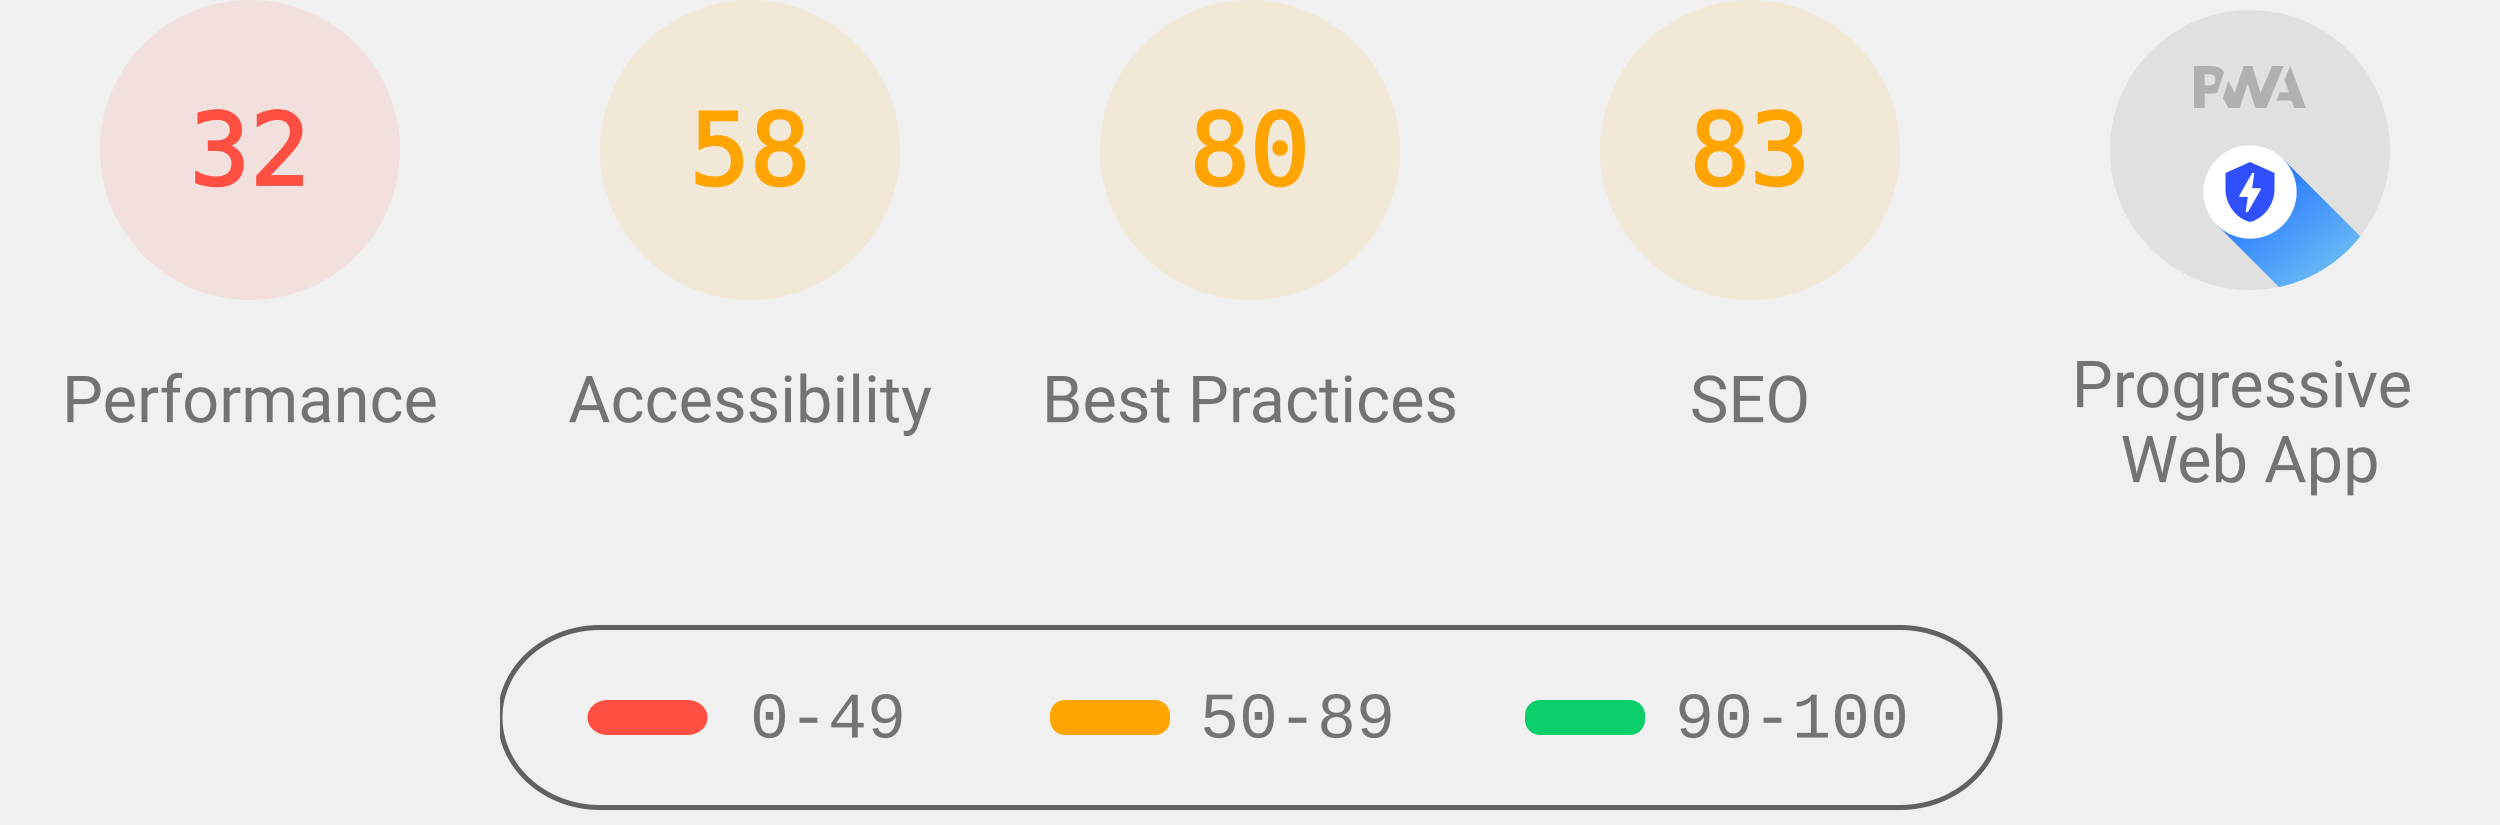
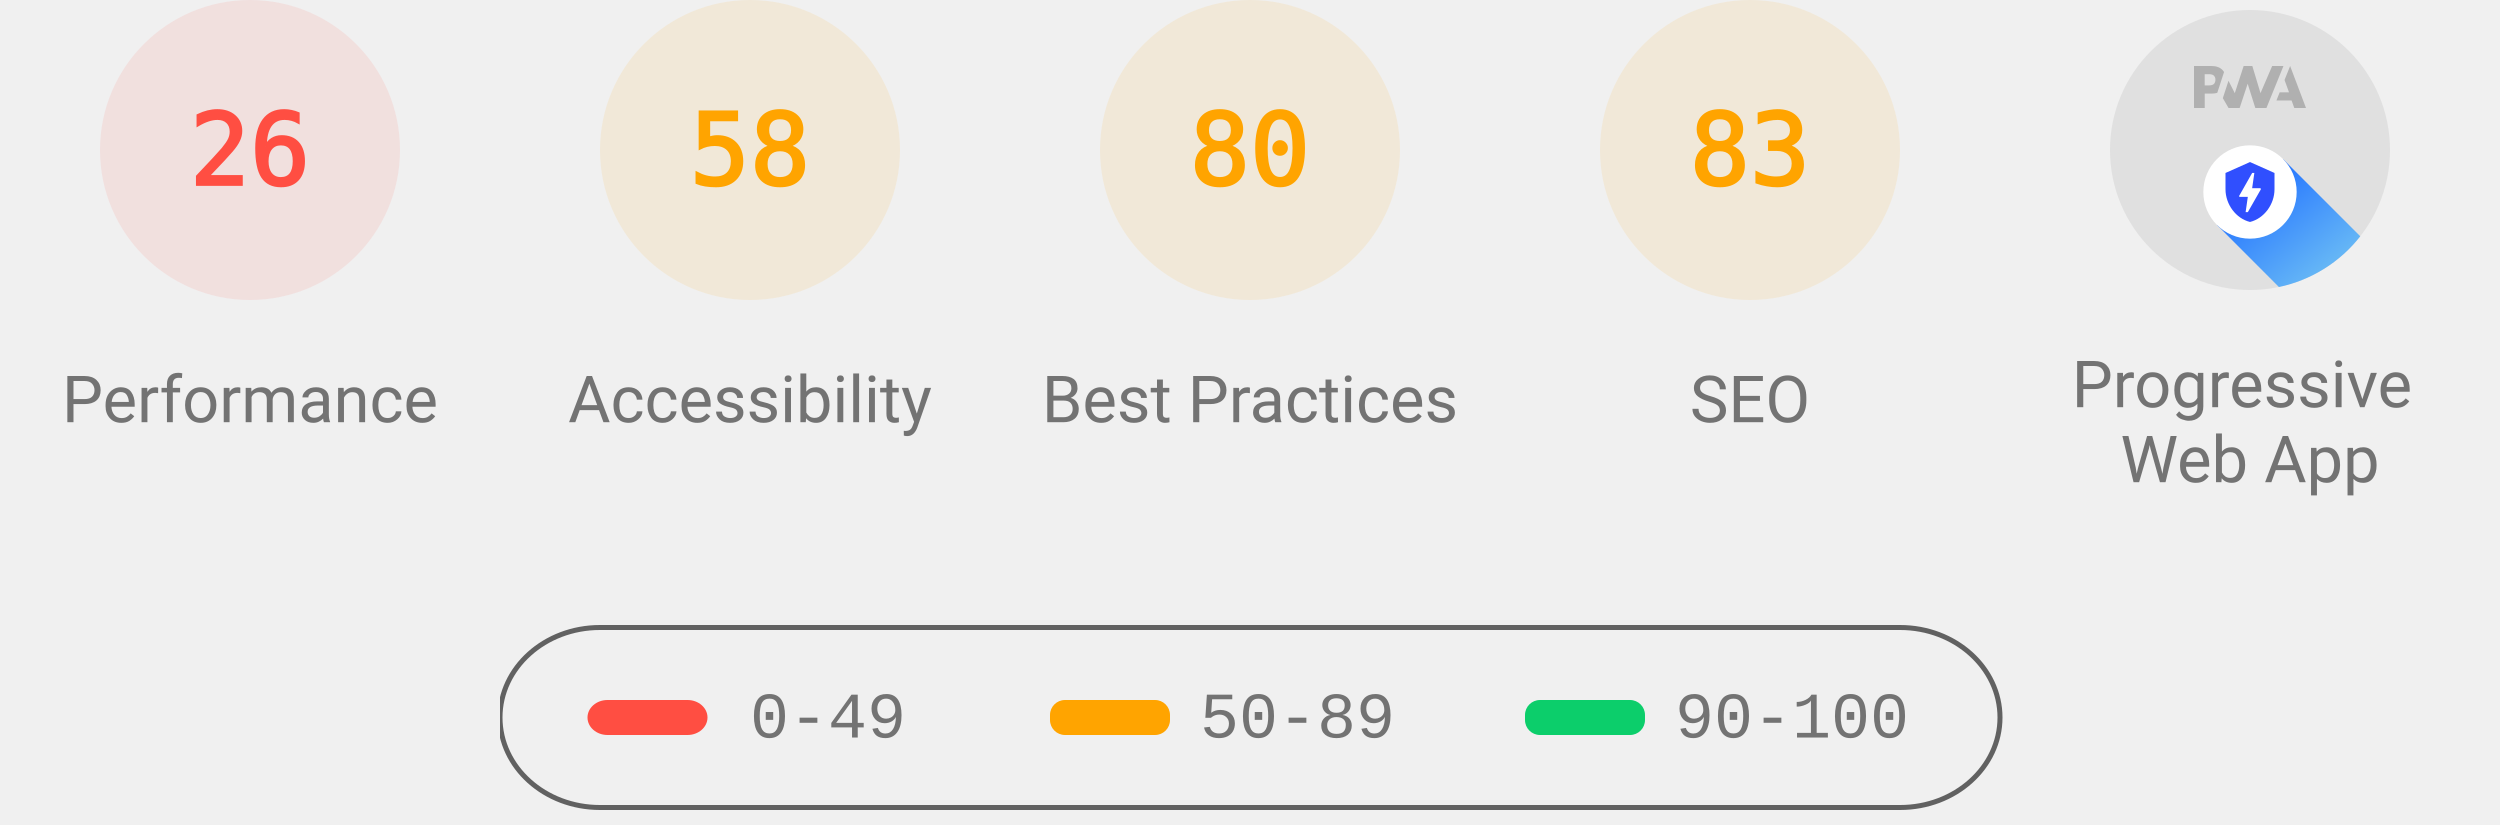
<svg xmlns="http://www.w3.org/2000/svg" class="theme--agnostic" fill="none" width="1000" height="330">
  <style>
			.gauge-base {
				opacity: 0.1
			}

			.gauge-arc {
				fill: none;
				animation-delay: 250ms;
				stroke-linecap: round;
				transform: rotate(-90deg);
				transform-origin: 100px 60px;
				animation: load-gauge 1s ease forwards
			}

			.guage-text {
				font-size: 40px;
				font-family: monospace;
				text-align: center
			}

			.guage-red {
				color: #ff4e42;
				fill: #ff4e42;
				stroke: #ff4e42
			}
			.guage-orange {
				color: #ffa400;
				fill: #ffa400;
				stroke: #ffa400
			}
			.guage-green {
				color: #0cce6b;
				fill: #0cce6b;
				stroke: #0cce6b
			}
			.theme--agnostic .guage-undefined {
				color: #5c5c5c;
				fill: #5c5c5c;
				stroke: #5c5c5c
			}
			.theme--light .guage-undefined {
				color: #1e1e1e;
				fill: #1e1e1e;
				stroke: #1e1e1e
			}
			.theme--dark .guage-undefined {
				color: #f5f5f5;
				fill: #f5f5f5;
				stroke: #f5f5f5
			}

			.guage-title {
				stroke: none;
				font-size: 26px;
				line-height: 26px;
				font-family: Roboto, Halvetica, Arial, sans-serif
			}
			.metric.guage-title {
				font-family: 'Courier New', Courier, monospace
			}
			.theme--agnostic .guage-title {
				color: #737373;
				fill: #737373
			}
			.theme--light .guage-title {
				color: #212121;
				fill: #212121
			}
			.theme--dark .guage-title {
				color: #f5f5f5;
				fill: #f5f5f5
			}

			@keyframes load-gauge {
				from {
					stroke-dasharray: 0 352.858
				}
			}
			.lh-gauge--pwa__disc {
				fill: #e0e0e0
			}
			.lh-gauge--pwa__logo {
				position: relative;
				fill: #b0b0b0
			}
			.lh-gauge--pwa__invisible {
				display: none
			}
			.lh-gauge--pwa__visible {
				display: inline
			}
			.guage-invisible {
				display: none
			}
			.lh-gauge--pwa__logo--primary-color {
				fill: #304ffe
			}
			.theme--agnostic .lh-gauge--pwa__logo--secondary-color {
				fill: #787878
			}
			.theme--light .lh-gauge--pwa__logo--secondary-color {
				fill: #3d3d3d
			}
			.theme--dark .lh-gauge--pwa__logo--secondary-color {
				fill: #d8b6b6
			}
			.theme--light #svg_2 {
				stroke: #00000022
			}
			.theme--agnostic #svg_2 {
				stroke: #616161
			}
			.theme--light #svg_2 {
				stroke: #00000022
			}
			.theme--dark #svg_2 {
				stroke: #f5f5f566
			}
		</style>
  <svg class="guage-div guage-perf guage-red" viewBox="0 0 200 200" width="200" height="200" x="0" y="0">
    <circle class="gauge-base" r="56" cx="100" cy="60" stroke-width="8" />
-     <circle class="gauge-arc guage-arc-1" r="56" cx="100" cy="60" stroke-width="8" style="stroke-dasharray: 112.595, 351.858;" />
-     <text class="guage-text" x="100px" y="60px" alignment-baseline="central" dominant-baseline="central" text-anchor="middle">32</text>
+     <circle class="gauge-arc guage-arc-1" r="56" cx="100" cy="60" stroke-width="8" style="stroke-dasharray: 91.483, 351.858;" />
+     <text class="guage-text" x="100px" y="60px" alignment-baseline="central" dominant-baseline="central" text-anchor="middle">26</text>
    <text class="guage-title" x="100px" y="160px" alignment-baseline="central" dominant-baseline="central" text-anchor="middle">Performance</text>
  </svg>
  <svg class="guage-div guage-acc guage-orange" viewBox="0 0 200 200" width="200" height="200" x="200" y="0">
    <circle class="gauge-base" r="56" cx="100" cy="60" stroke-width="8" />
    <circle class="gauge-arc guage-arc-2" r="56" cx="100" cy="60" stroke-width="8" style="stroke-dasharray: 204.078, 351.858;" />
    <text class="guage-text" x="100px" y="60px" alignment-baseline="central" dominant-baseline="central" text-anchor="middle">58</text>
    <text class="guage-title" x="100px" y="160px" alignment-baseline="central" dominant-baseline="central" text-anchor="middle">Accessibility</text>
  </svg>
  <svg class="guage-div guage-best guage-orange" viewBox="0 0 200 200" width="200" height="200" x="400" y="0">
    <circle class="gauge-base" r="56" cx="100" cy="60" stroke-width="8" />
    <circle class="gauge-arc guage-arc-3" r="56" cx="100" cy="60" stroke-width="8" style="stroke-dasharray: 281.486, 351.858;" />
    <text class="guage-text" x="100px" y="60px" alignment-baseline="central" dominant-baseline="central" text-anchor="middle">80</text>
    <text class="guage-title" x="100px" y="160px" alignment-baseline="central" dominant-baseline="central" text-anchor="middle">Best Practices</text>
  </svg>
  <svg class="guage-div guage-seo guage-orange" viewBox="0 0 200 200" width="200" height="200" x="600" y="0">
    <circle class="gauge-base" r="56" cx="100" cy="60" stroke-width="8" />
    <circle class="gauge-arc guage-arc-4" r="56" cx="100" cy="60" stroke-width="8" style="stroke-dasharray: 292.042, 351.858;" />
    <text class="guage-text" x="100px" y="60px" alignment-baseline="central" dominant-baseline="central" text-anchor="middle">83</text>
    <text class="guage-title" x="100px" y="160px" alignment-baseline="central" dominant-baseline="central" text-anchor="middle">SEO</text>
  </svg>
  <svg class="guage-div guage-pwa " viewBox="0 0 200 200" width="200" height="200" x="800" y="0">
    <svg viewBox="0 0 60 60" width="112" height="112" x="44" y="4">
      <defs>
        <linearGradient id="lh-gauge--pwa__check-circle__gradient-0" x1="50%" y1="0%" x2="50%" y2="100%">
          <stop stop-color="#00C852" offset="0%" />
          <stop stop-color="#009688" offset="100%" />
        </linearGradient>
        <linearGradient id="lh-gauge--pwa__installable__shadow-gradient-0" x1="76.056%" x2="24.111%" y1="82.995%" y2="24.735%">
          <stop stop-color="#A5D6A7" offset="0%" />
          <stop stop-color="#80CBC4" offset="100%" />
        </linearGradient>
        <linearGradient id="lh-gauge--pwa__fast-reliable__shadow-gradient-0" x1="76.056%" y1="82.995%" x2="25.678%" y2="26.493%">
          <stop stop-color="#64B5F6" offset="0%" />
          <stop stop-color="#2979FF" offset="100%" />
        </linearGradient>
        <g id="lh-gauge--pwa__fast-reliable-badge-0">
          <circle fill="#FFFFFF" cx="10" cy="10" r="10" />
          <path fill="#304FFE" d="M10 3.58l5.25 2.34v3.5c0 3.23-2.24 6.26-5.25 7-3.01-.74-5.25-3.77-5.25-7v-3.5L10 3.58zm-.47 10.74l2.76-4.83.03-.07c.04-.08 0-.24-.22-.24h-1.64l.47-3.26h-.47l-2.7 4.77c-.02.01.05-.1-.04.05-.09.16-.1.31.18.31h1.63l-.47 3.27h.47z" />
        </g>
        <g id="lh-gauge--pwa__installable-badge-0">
          <circle fill="#FFFFFF" cx="10" cy="10" r="10" />
          <path fill="#009688" d="M10 4.167A5.835 5.835 0 0 0 4.167 10 5.835 5.835 0 0 0 10 15.833 5.835 5.835 0 0 0 15.833 10 5.835 5.835 0 0 0 10 4.167zm2.917 6.416h-2.334v2.334H9.417v-2.334H7.083V9.417h2.334V7.083h1.166v2.334h2.334v1.166z" />
        </g>
      </defs>
      <g stroke="none" fill-rule="nonzero">
        <circle class="lh-gauge--pwa__disc" cx="30" cy="30" r="30" />
        <g class="lh-gauge--pwa__logo">
          <path d="M35.66 19.39l.7-1.75h2L37.4 15 38.6 12l3.4 9h-2.51l-.58-1.61z" />
          <path d="M33.52 21l3.65-9h-2.42l-2.5 5.82L30.5 12h-1.86l-1.9 5.82-1.35-2.65-1.21 3.72L25.4 21h2.38l1.72-5.2 1.64 5.2z" />
          <path fill-rule="nonzero" d="M20.3 17.91h1.48c.45 0 .85-.05 1.2-.15l.39-1.18 1.07-3.3a2.64 2.64 0 0 0-.28-.37c-.55-.6-1.36-.91-2.42-.91H18v9h2.3V17.9zm1.96-3.84c.22.22.33.5.33.87 0 .36-.1.65-.29.87-.2.23-.59.35-1.15.35h-.86v-2.41h.87c.52 0 .89.1 1.1.32z" />
        </g>
        <rect class="lh-gauge--pwa__component lh-gauge--pwa__na-line lh-gauge--pwa__invisible" fill="#FFFFFF" x="20" y="32" width="20" height="4" rx="2" />
        <g class="lh-gauge--pwa__component lh-gauge--pwa__fast-reliable-badge lh-gauge--pwa__visible" transform="translate(20, 29)">
          <path fill="url(#lh-gauge--pwa__fast-reliable__shadow-gradient-0)" d="M33.63 19.49A30 30 0 0 1 16.2 30.36L3 17.14 17.14 3l16.49 16.49z" />
          <use href="#lh-gauge--pwa__fast-reliable-badge-0" />
        </g>
        <g class="lh-gauge--pwa__component lh-gauge--pwa__installable-badge lh-gauge--pwa__invisible" transform="translate(20, 29)">
          <path fill="url(#lh-gauge--pwa__installable__shadow-gradient-0)" d="M33.629 19.487c-4.272 5.453-10.391 9.39-17.415 10.869L3 17.142 17.142 3 33.63 19.487z" />
          <use href="#lh-gauge--pwa__installable-badge-0" />
        </g>
        <g class="lh-gauge--pwa__component lh-gauge--pwa__fast-reliable-installable-badges lh-gauge--pwa__invisible">
          <g transform="translate(8, 29)">
            <path fill="url(#lh-gauge--pwa__fast-reliable__shadow-gradient-0)" d="M16.321 30.463L3 17.143 17.142 3l22.365 22.365A29.864 29.864 0 0 1 22 31c-1.942 0-3.84-.184-5.679-.537z" />
            <use href="#lh-gauge--pwa__fast-reliable-badge-0" />
          </g>
          <g transform="translate(32, 29)">
            <path fill="url(#lh-gauge--pwa__installable__shadow-gradient-0)" d="M25.982 11.84a30.107 30.107 0 0 1-13.08 15.203L3 17.143 17.142 3l8.84 8.84z" />
            <use href="#lh-gauge--pwa__installable-badge-0" />
          </g>
        </g>
        <g class="lh-gauge--pwa__component lh-gauge--pwa__check-circle lh-gauge--pwa__invisible" transform="translate(18, 28)">
          <circle fill="#FFFFFF" cx="12" cy="12" r="12" />
          <path fill="url(#lh-gauge--pwa__check-circle__gradient-0)" d="M12 2a10 10 0 1 0 0 20 10 10 0 0 0 0-20zm-2 15l-5-5 1.41-1.41L10 14.17l7.59-7.59L19 8l-9 9z" />
        </g>
      </g>
    </svg>
    <text class="guage-title" y="160px" alignment-baseline="central" dominant-baseline="central" text-anchor="middle">
      <tspan x="100px" dy="-6px">Progressive</tspan>
      <tspan x="100px" dy="30px">Web App</tspan>
    </text>
  </svg>
  <svg width="604" height="76" x="200" y="250">
    <g>
      <rect fill="none" id="canvas_background" height="80" width="604" y="-1" x="-1" />
      <g display="none" overflow="visible" y="0" x="0" height="100%" width="100%" id="canvasGrid">
        <rect fill="url(#gridpattern)" stroke-width="0" y="0" x="0" height="100%" width="100%" />
      </g>
    </g>
    <g>
      <rect fill-opacity="0" stroke-width="2" rx="40" id="svg_2" height="72" width="600" y="1" x="0" fill="#000000" />
      <rect stroke="#000" rx="8" id="svg_3" height="14" width="48" y="30" x="35" stroke-opacity="null" stroke-width="0" fill="#ff4e42" />
      <rect stroke="#000" rx="6" id="svg_4" height="14" width="48" y="30" x="220" stroke-opacity="null" stroke-width="0" fill="#ffa400" />
      <rect stroke="#000" rx="6" id="svg_5" height="14" width="48" y="30" x="410" stroke-opacity="null" stroke-width="0" fill="#0cce6b" />
      <text class="metric guage-title" xml:space="preserve" text-anchor="start" font-size="26" id="svg_6" y="45" x="100" stroke-opacity="null" stroke-width="0" stroke="#000">0-49</text>
      <text class="metric guage-title" xml:space="preserve" text-anchor="start" font-size="26" id="svg_7" y="45" x="280" stroke-opacity="null" stroke-width="0" stroke="#000">50-89</text>
      <text class="metric guage-title" xml:space="preserve" text-anchor="start" font-size="26" id="svg_8" y="45" x="470" stroke-opacity="null" stroke-width="0" stroke="#000">90-100</text>
    </g>
  </svg>
</svg>
